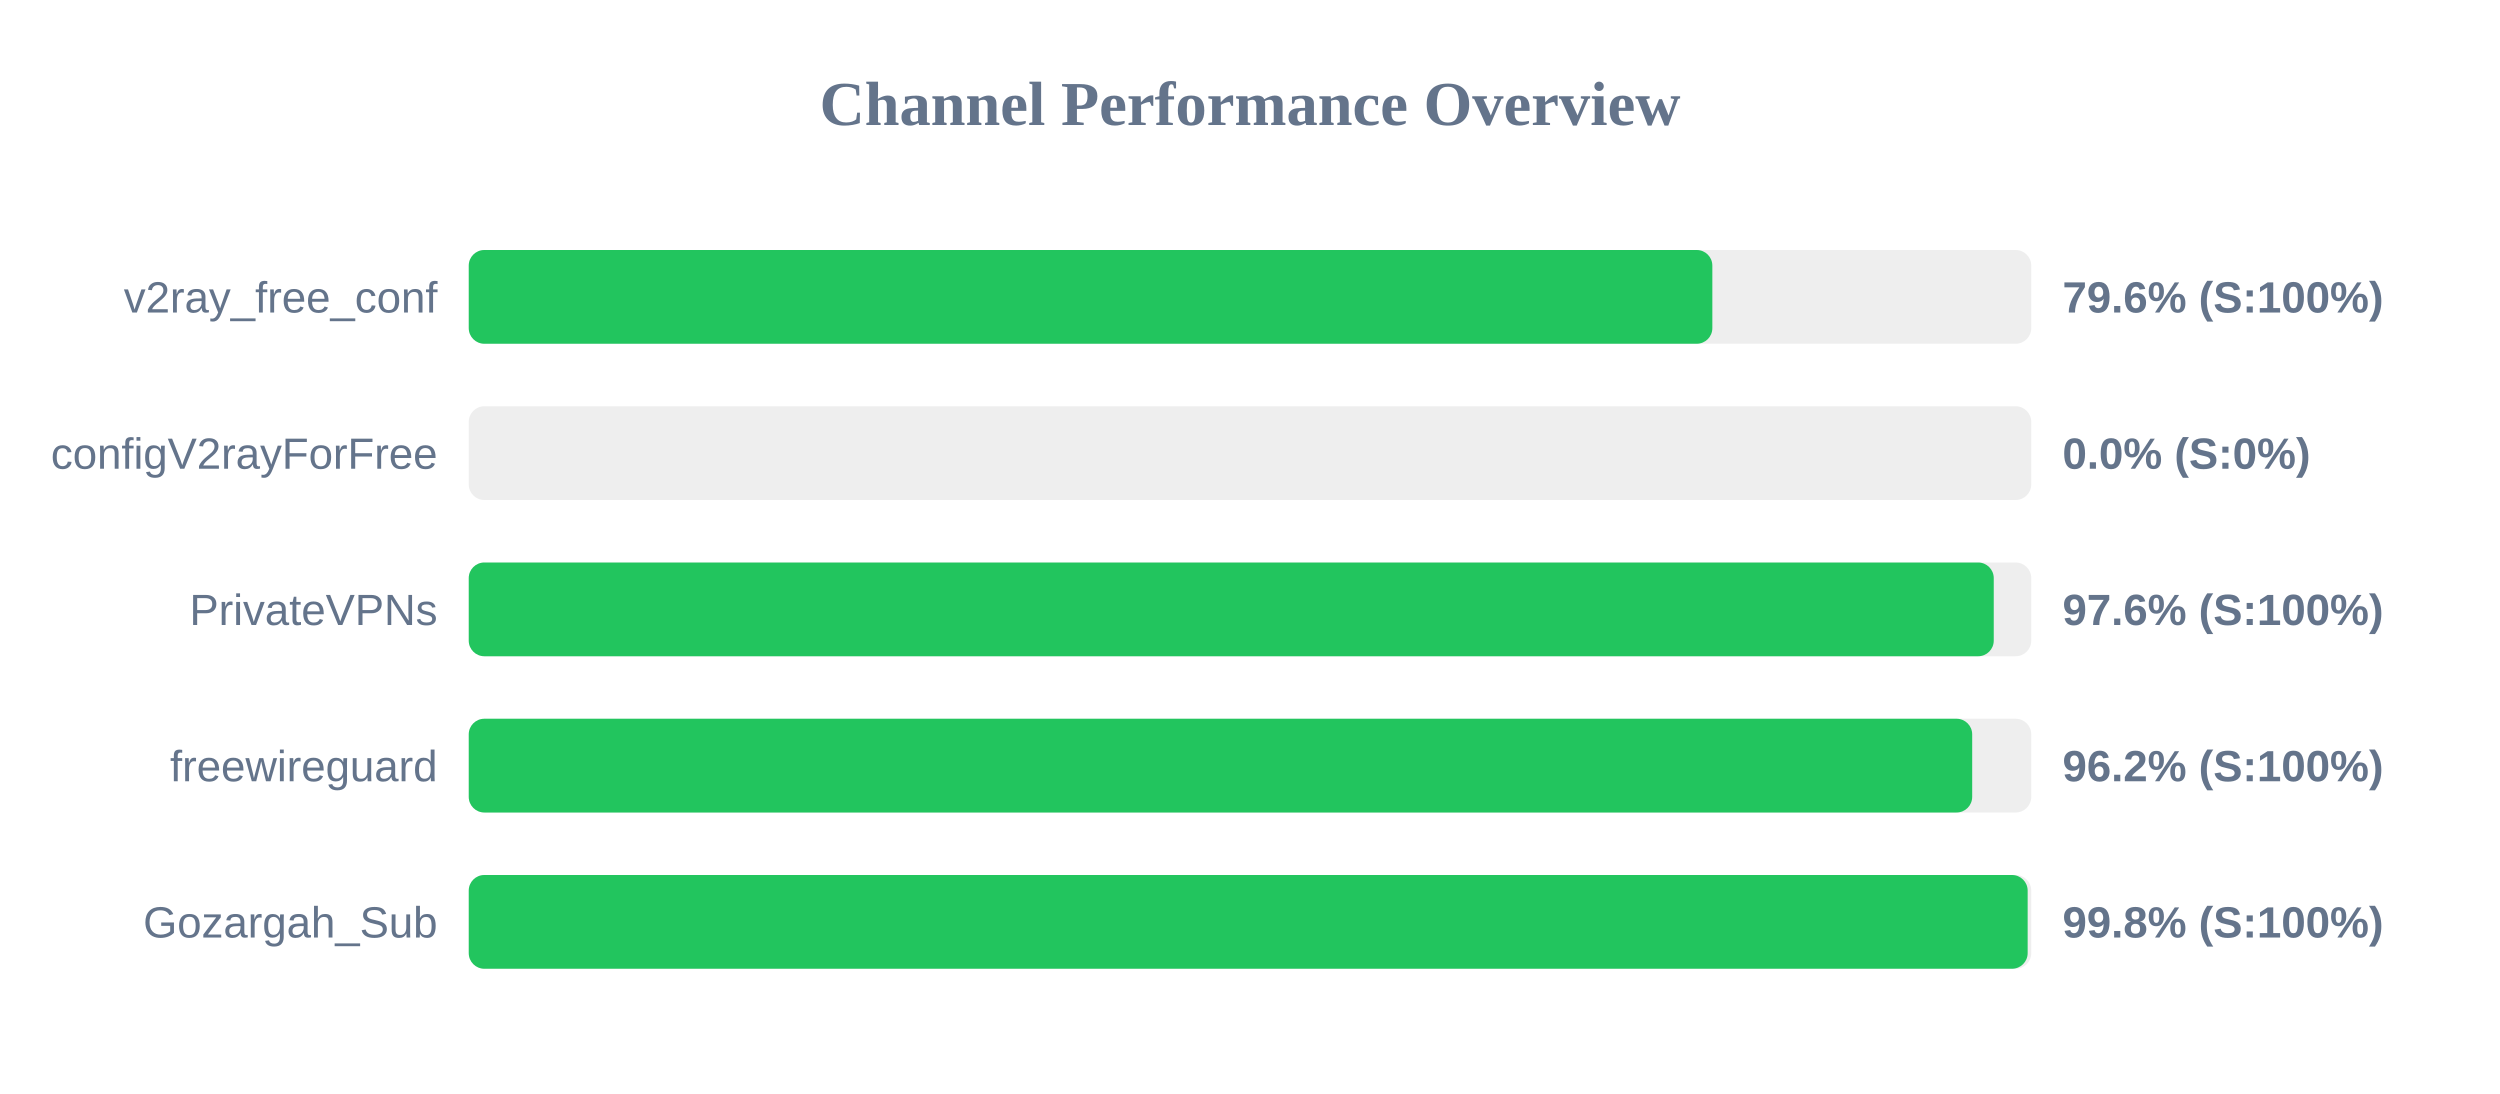
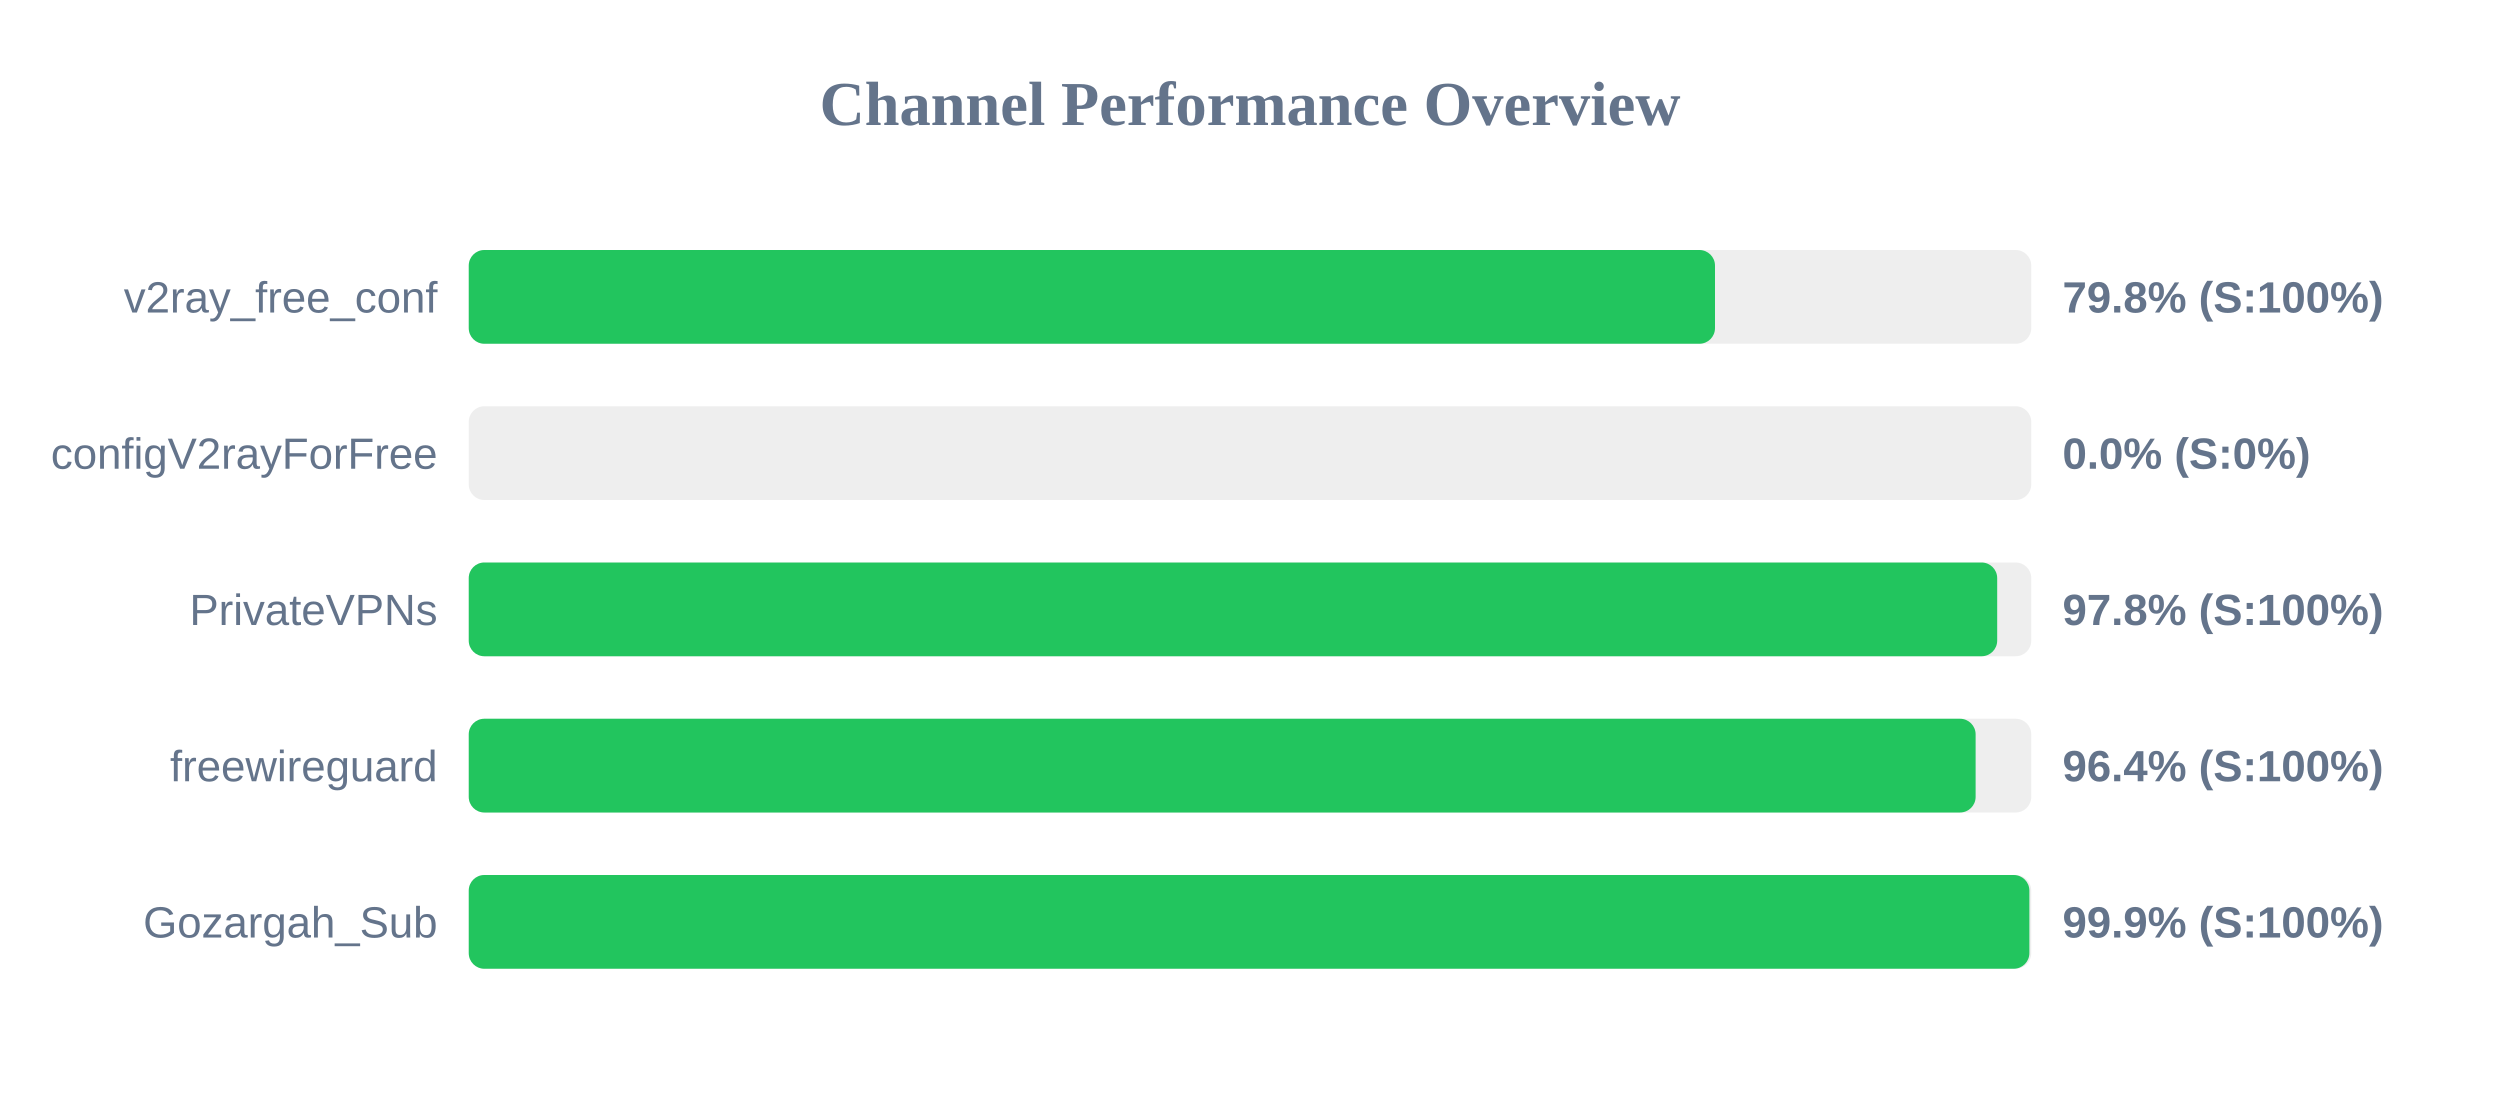
<svg xmlns="http://www.w3.org/2000/svg" width="800" height="350" version="1.1">
  <style>
        .row { font: 14px Arial; fill: #64748b; }
        .score { font: bold 14px Arial; fill: #64748b; }
    </style>
  <text x="400" y="40" text-anchor="middle" font-size="20px" font-weight="bold" fill="#64748b">Channel Performance Overview</text>
  <rect x="150" y="80" width="500" height="30" fill="#eee" rx="5" />
-   <rect x="150" y="80" width="397.95" height="30" fill="#22c55e" rx="5" />
+   <rect x="150" y="80" width="398.8" height="30" fill="#22c55e" rx="5" />
  <text x="140" y="100" text-anchor="end" class="row">v2ray_free_conf</text>
-   <text x="660" y="100" text-anchor="start" class="score">79.6% (S:100%)</text>
+   <text x="660" y="100" text-anchor="start" class="score">79.8% (S:100%)</text>
  <rect x="150" y="130" width="500" height="30" fill="#eee" rx="5" />
  <rect x="150" y="130" width="0.0" height="30" fill="#ef4444" rx="5" />
  <text x="140" y="150" text-anchor="end" class="row">configV2rayForFree</text>
  <text x="660" y="150" text-anchor="start" class="score">0.0% (S:0%)</text>
  <rect x="150" y="180" width="500" height="30" fill="#eee" rx="5" />
-   <rect x="150" y="180" width="488.0" height="30" fill="#22c55e" rx="5" />
+   <rect x="150" y="180" width="489.1" height="30" fill="#22c55e" rx="5" />
  <text x="140" y="200" text-anchor="end" class="row">PrivateVPNs</text>
-   <text x="660" y="200" text-anchor="start" class="score">97.6% (S:100%)</text>
+   <text x="660" y="200" text-anchor="start" class="score">97.8% (S:100%)</text>
  <rect x="150" y="230" width="500" height="30" fill="#eee" rx="5" />
-   <rect x="150" y="230" width="481.1" height="30" fill="#22c55e" rx="5" />
+   <rect x="150" y="230" width="482.2" height="30" fill="#22c55e" rx="5" />
  <text x="140" y="250" text-anchor="end" class="row">freewireguard</text>
-   <text x="660" y="250" text-anchor="start" class="score">96.2% (S:100%)</text>
+   <text x="660" y="250" text-anchor="start" class="score">96.4% (S:100%)</text>
  <rect x="150" y="280" width="500" height="30" fill="#eee" rx="5" />
-   <rect x="150" y="280" width="498.85" height="30" fill="#22c55e" rx="5" />
+   <rect x="150" y="280" width="499.4" height="30" fill="#22c55e" rx="5" />
  <text x="140" y="300" text-anchor="end" class="row">Gozargah_Sub</text>
-   <text x="660" y="300" text-anchor="start" class="score">99.8% (S:100%)</text>
+   <text x="660" y="300" text-anchor="start" class="score">99.9% (S:100%)</text>
</svg>
